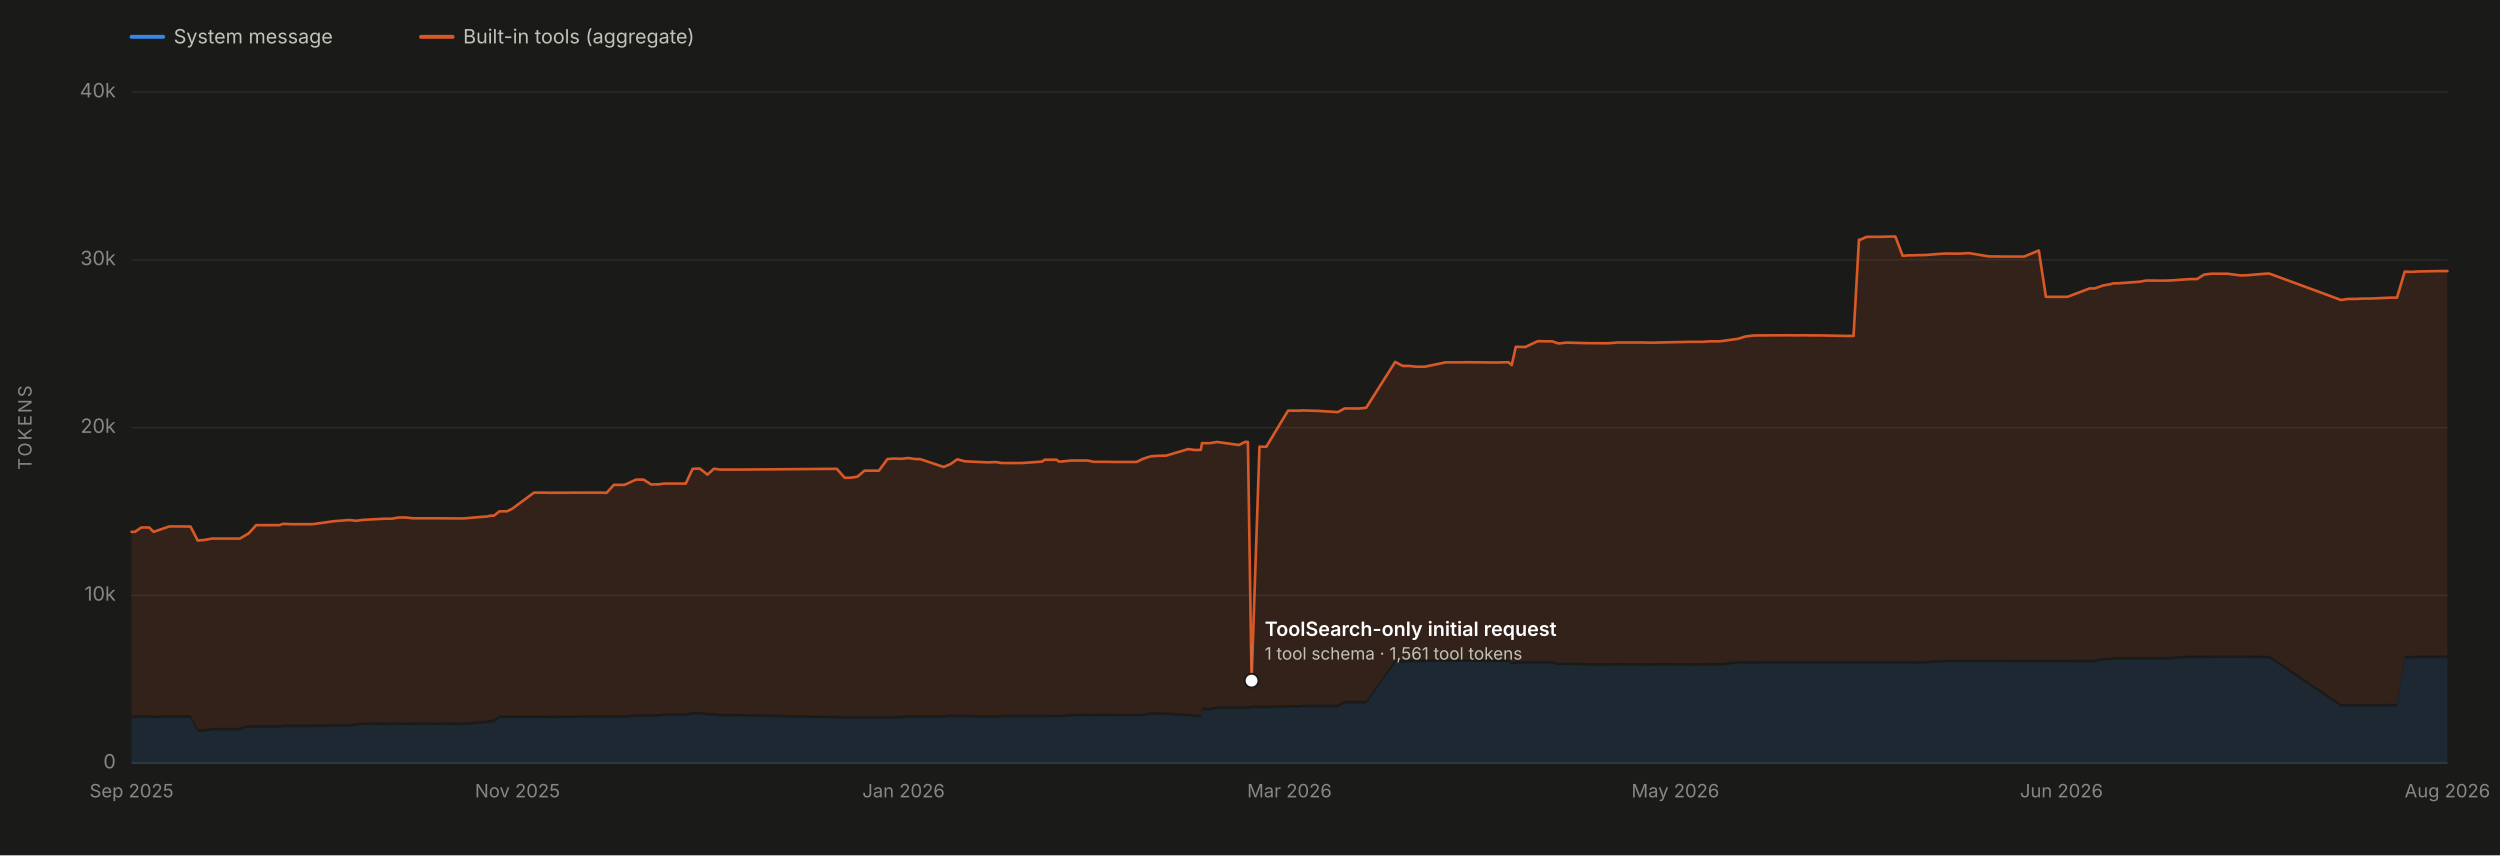
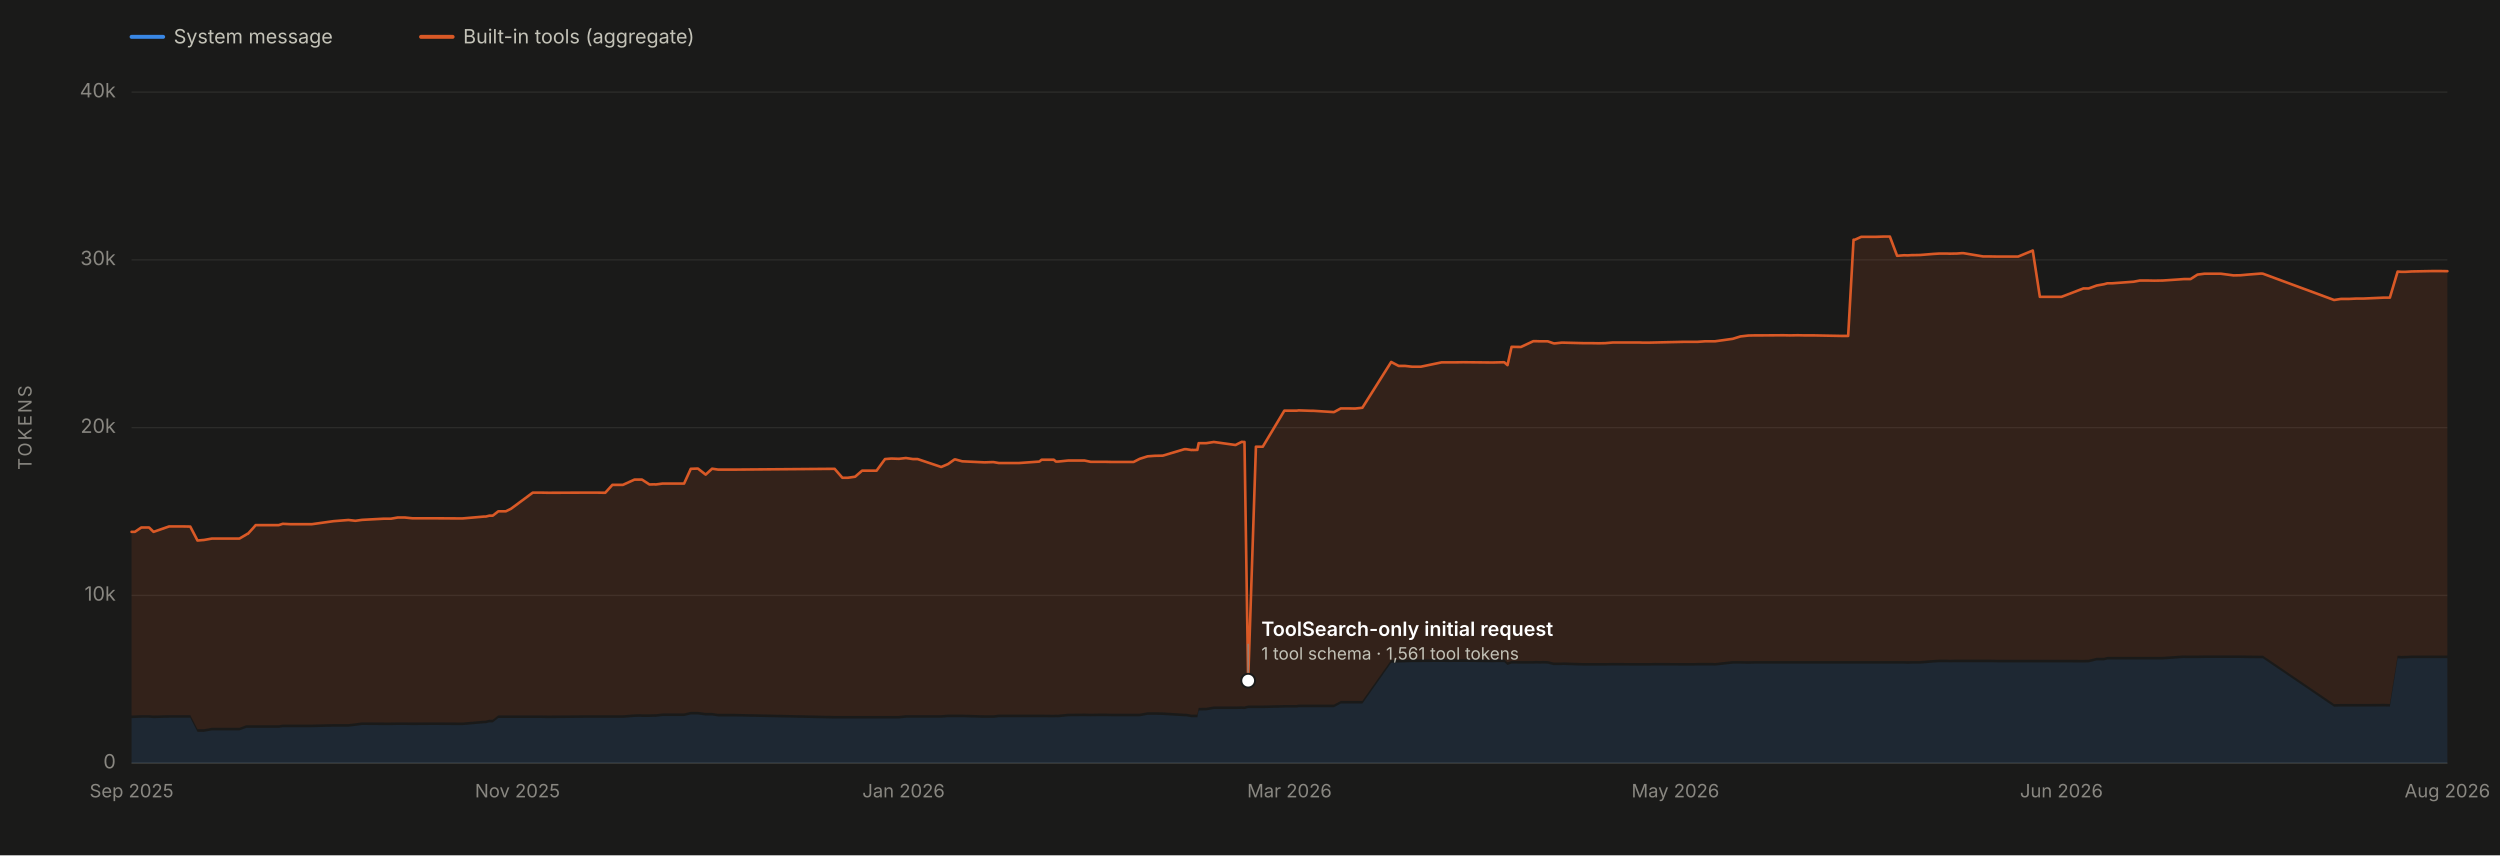
<svg xmlns="http://www.w3.org/2000/svg" viewBox="0 0 1900 650" width="1900" height="650" role="img" aria-labelledby="chartTitle chartDesc" font-family="system-ui, -apple-system, 'Segoe UI', sans-serif">
  <rect x="0" y="0" width="1900" height="650" fill="#1a1a19" />
  <line x1="100" y1="580.0" x2="1860" y2="580.0" stroke="#2c2c2a" stroke-width="1" />
  <text x="88" y="584.0" font-size="15" fill="#898781" text-anchor="end">0</text>
  <line x1="100" y1="452.5" x2="1860" y2="452.5" stroke="#2c2c2a" stroke-width="1" />
  <text x="88" y="456.5" font-size="15" fill="#898781" text-anchor="end">10k</text>
  <line x1="100" y1="325.0" x2="1860" y2="325.0" stroke="#2c2c2a" stroke-width="1" />
  <text x="88" y="329.0" font-size="15" fill="#898781" text-anchor="end">20k</text>
  <line x1="100" y1="197.5" x2="1860" y2="197.5" stroke="#2c2c2a" stroke-width="1" />
  <text x="88" y="201.5" font-size="15" fill="#898781" text-anchor="end">30k</text>
  <line x1="100" y1="70.0" x2="1860" y2="70.0" stroke="#2c2c2a" stroke-width="1" />
  <text x="88" y="74.0" font-size="15" fill="#898781" text-anchor="end">40k</text>
  <text x="24" y="325.0" font-size="14" fill="#898781" text-anchor="middle" letter-spacing="1.5" transform="rotate(-90 24 325.0)">TOKENS</text>
  <line x1="100" y1="580" x2="1860" y2="580" stroke="#383835" stroke-width="1" />
  <text x="100.0" y="606" font-size="14" fill="#898781" text-anchor="middle">Sep 2025</text>
  <text x="393.3" y="606" font-size="14" fill="#898781" text-anchor="middle">Nov 2025</text>
  <text x="686.7" y="606" font-size="14" fill="#898781" text-anchor="middle">Jan 2026</text>
  <text x="980.0" y="606" font-size="14" fill="#898781" text-anchor="middle">Mar 2026</text>
  <text x="1273.3" y="606" font-size="14" fill="#898781" text-anchor="middle">May 2026</text>
  <text x="1566.7" y="606" font-size="14" fill="#898781" text-anchor="middle">Jun 2026</text>
  <text x="1860.0" y="606" font-size="14" fill="#898781" text-anchor="middle">Aug 2026</text>
-   <path d="M 100.0 580.0 L 100.0 545.8 L 102.5 545.7 L 107.4 545.5 L 113.4 545.5 L 116.7 545.8 L 128.6 545.5 L 139.6 545.5 L 144.8 545.5 L 150.3 556.2 L 154.7 556.2 L 155.1 556.2 L 161.3 555.1 L 182.3 555.1 L 187.4 553.2 L 188.3 553.2 L 188.7 553.2 L 192.9 553.2 L 194.6 553.2 L 199.6 553.2 L 212.2 553.2 L 215.3 552.7 L 221.3 552.7 L 232.5 552.7 L 237.3 552.7 L 253.9 552.3 L 265.3 552.3 L 270.6 551.7 L 275.8 551.0 L 292.5 551.1 L 297.8 551.1 L 302.9 551.0 L 308.3 551.0 L 314.0 551.1 L 330.4 551.0 L 347.6 551.1 L 352.4 551.1 L 368.6 549.7 L 370.0 549.7 L 372.7 549.0 L 375.4 549.0 L 379.6 545.7 L 385.3 545.7 L 389.2 545.7 L 405.8 545.7 L 406.9 545.7 L 407.4 545.7 L 412.5 545.7 L 417.8 545.8 L 445.1 545.6 L 451.8 545.6 L 454.9 545.6 L 461.1 545.6 L 466.5 545.6 L 474.6 545.6 L 483.4 544.9 L 487.8 544.8 L 489.1 544.9 L 494.9 544.9 L 498.6 544.8 L 499.7 544.8 L 504.9 544.2 L 505.3 544.2 L 521.2 544.2 L 526.4 543.0 L 531.8 543.0 L 537.7 543.8 L 542.6 543.8 L 547.2 544.5 L 559.6 544.5 L 636.0 546.1 L 641.9 546.1 L 646.1 546.1 L 651.6 546.1 L 657.0 546.1 L 662.7 546.1 L 668.0 546.1 L 674.4 546.1 L 679.2 546.1 L 685.0 546.1 L 690.3 545.5 L 695.8 545.5 L 696.1 545.5 L 699.3 545.5 L 717.2 545.5 L 722.4 545.1 L 727.3 545.1 L 727.8 545.1 L 728.2 545.1 L 733.3 545.1 L 750.4 545.6 L 756.0 545.6 L 757.2 545.6 L 761.2 545.1 L 765.8 545.1 L 767.1 545.1 L 771.1 545.1 L 776.3 545.1 L 776.6 545.1 L 792.1 545.1 L 793.8 545.1 L 803.1 545.2 L 804.7 545.1 L 806.2 545.2 L 814.1 544.4 L 814.4 544.4 L 826.5 544.3 L 831.3 544.4 L 837.6 544.3 L 843.1 544.3 L 847.1 544.4 L 863.9 544.4 L 868.6 544.4 L 874.6 543.3 L 880.2 543.3 L 880.6 543.3 L 886.2 543.4 L 902.7 544.4 L 904.1 544.4 L 907.9 545.1 L 908.6 545.1 L 908.8 545.1 L 909.5 545.1 L 912.6 545.1 L 913.5 540.0 L 918.5 539.9 L 919.4 539.9 L 925.1 538.9 L 941.6 538.9 L 946.4 538.8 L 947.5 538.9 L 948.4 538.9 L 951.2 538.2 L 957.2 538.2 L 962.4 538.2 L 978.9 537.8 L 988.4 537.8 L 989.8 537.5 L 998.9 537.5 L 1000.8 537.5 L 1016.7 537.5 L 1021.9 534.7 L 1027.4 534.7 L 1032.8 534.7 L 1038.3 534.7 L 1060.3 503.7 L 1066.1 503.5 L 1070.9 503.4 L 1076.2 503.2 L 1082.8 503.2 L 1098.7 503.1 L 1104.1 503.2 L 1109.4 503.1 L 1115.1 503.1 L 1136.2 503.3 L 1137.9 503.3 L 1141.8 503.2 L 1146.5 503.2 L 1148.9 505.4 L 1152.0 504.3 L 1159.3 504.4 L 1168.6 504.4 L 1170.8 504.3 L 1173.8 504.4 L 1175.9 504.3 L 1179.7 504.4 L 1183.9 505.5 L 1184.9 505.5 L 1190.3 505.5 L 1191.2 505.4 L 1206.7 505.9 L 1212.7 505.9 L 1218.6 505.9 L 1223.5 505.9 L 1229.3 505.8 L 1244.9 505.9 L 1249.8 505.9 L 1251.7 505.9 L 1257.1 505.9 L 1261.4 505.8 L 1282.9 505.9 L 1288.1 505.9 L 1291.2 505.9 L 1293.8 505.8 L 1299.5 505.8 L 1304.0 505.8 L 1305.8 505.8 L 1307.1 505.9 L 1320.8 504.4 L 1326.6 504.4 L 1332.7 504.5 L 1337.6 504.4 L 1342.7 504.4 L 1359.3 504.4 L 1364.2 504.4 L 1370.2 504.4 L 1375.0 504.4 L 1376.6 504.4 L 1380.7 504.4 L 1382.6 504.4 L 1403.2 504.4 L 1408.7 504.4 L 1412.8 504.4 L 1413.8 504.4 L 1418.6 504.4 L 1420.4 504.4 L 1429.6 504.4 L 1435.6 504.4 L 1440.5 504.4 L 1446.0 504.4 L 1451.4 504.4 L 1454.0 504.5 L 1457.1 504.4 L 1458.5 504.4 L 1463.6 504.4 L 1473.3 503.6 L 1478.3 503.3 L 1484.1 503.3 L 1486.0 503.4 L 1490.6 503.3 L 1491.4 503.3 L 1495.4 503.3 L 1496.6 503.3 L 1511.6 503.3 L 1516.8 503.3 L 1522.3 503.4 L 1528.6 503.4 L 1529.1 503.4 L 1538.3 503.4 L 1549.5 503.4 L 1554.9 503.4 L 1559.6 503.4 L 1560.6 503.4 L 1566.1 503.4 L 1571.3 503.4 L 1588.1 503.5 L 1592.0 503.4 L 1598.2 501.9 L 1603.8 501.9 L 1606.3 501.2 L 1610.0 501.2 L 1626.3 501.2 L 1631.1 501.2 L 1632.5 501.2 L 1637.0 501.2 L 1642.0 501.2 L 1648.5 501.2 L 1664.6 500.1 L 1666.3 500.2 L 1669.7 500.2 L 1675.1 500.2 L 1680.5 500.1 L 1686.6 500.1 L 1687.0 500.1 L 1692.6 500.1 L 1702.5 500.1 L 1707.8 500.1 L 1713.3 500.2 L 1723.3 500.3 L 1724.9 500.3 L 1779.2 537.1 L 1784.3 537.0 L 1790.2 537.0 L 1796.3 537.0 L 1801.2 537.0 L 1801.8 537.0 L 1817.0 536.9 L 1821.7 537.0 L 1827.6 500.3 L 1830.5 500.5 L 1833.5 500.4 L 1838.3 500.2 L 1854.5 500.2 L 1860.0 500.2 L 1860.0 580.0 Z" fill="#3987e5" fill-opacity="0.13" stroke="none" />
-   <path d="M 100.0 543.8 L 100.0 404.2 L 102.5 404.2 L 107.4 400.9 L 113.4 400.9 L 116.7 404.2 L 128.6 400.1 L 139.6 400.1 L 144.8 400.2 L 150.3 410.8 L 154.7 410.4 L 155.1 410.4 L 161.3 409.3 L 182.3 409.3 L 187.4 406.3 L 188.3 405.7 L 188.7 405.7 L 192.9 401.1 L 194.6 399.1 L 199.6 399.1 L 212.2 399.1 L 215.3 398.1 L 221.3 398.4 L 232.5 398.4 L 237.3 398.4 L 253.9 396.1 L 265.3 395.2 L 270.6 395.8 L 275.8 395.1 L 292.5 394.2 L 297.8 394.2 L 302.9 393.3 L 308.3 393.3 L 314.0 393.9 L 330.4 393.9 L 347.6 394.0 L 352.4 394.0 L 368.6 392.6 L 370.0 392.6 L 372.7 391.9 L 375.4 391.9 L 379.6 388.6 L 385.3 388.6 L 389.2 386.7 L 405.8 374.4 L 406.9 374.4 L 407.4 374.4 L 412.5 374.4 L 417.8 374.5 L 445.1 374.4 L 451.8 374.4 L 454.9 374.4 L 461.1 374.5 L 466.5 368.5 L 474.6 368.5 L 483.4 364.5 L 487.8 364.5 L 489.1 364.5 L 494.9 368.2 L 498.6 368.1 L 499.7 368.2 L 504.9 367.5 L 505.3 367.5 L 521.2 367.5 L 526.4 356.3 L 531.8 356.1 L 537.7 360.7 L 542.6 356.2 L 547.2 356.9 L 559.6 356.9 L 636.0 356.3 L 641.9 363.1 L 646.1 363.1 L 651.6 362.3 L 657.0 357.7 L 662.7 357.7 L 668.0 357.7 L 674.4 348.9 L 679.2 348.5 L 685.0 348.7 L 690.3 348.1 L 695.8 348.9 L 696.1 348.9 L 699.3 348.9 L 717.2 354.9 L 722.4 352.7 L 727.3 349.2 L 727.8 349.2 L 728.2 349.2 L 733.3 350.6 L 750.4 351.4 L 756.0 351.2 L 757.2 351.2 L 761.2 351.9 L 765.8 351.9 L 767.1 351.9 L 771.1 351.9 L 776.3 351.9 L 776.6 351.9 L 792.1 350.8 L 793.8 349.4 L 803.1 349.4 L 804.7 350.8 L 806.2 350.8 L 814.1 350.0 L 814.4 350.0 L 826.5 350.0 L 831.3 351.0 L 837.6 351.0 L 843.1 351.0 L 847.1 351.1 L 863.9 351.1 L 868.6 348.7 L 874.6 346.8 L 880.2 346.4 L 880.6 346.4 L 886.2 346.3 L 902.7 341.4 L 904.1 341.4 L 907.9 342.0 L 908.6 342.0 L 908.8 341.9 L 909.5 342.0 L 912.6 341.9 L 913.5 336.8 L 918.5 336.8 L 919.4 336.8 L 925.1 335.9 L 941.6 338.2 L 946.4 335.8 L 947.5 335.9 L 948.4 335.9 L 951.2 517.3 L 957.2 339.5 L 962.4 339.5 L 978.9 312.1 L 988.4 312.1 L 989.8 311.9 L 998.9 312.2 L 1000.8 312.2 L 1016.7 313.2 L 1021.9 310.4 L 1027.4 310.4 L 1032.8 310.5 L 1038.3 309.9 L 1060.3 275.1 L 1066.1 278.1 L 1070.9 278.1 L 1076.2 278.7 L 1082.8 278.7 L 1098.7 275.4 L 1104.1 275.4 L 1109.4 275.4 L 1115.1 275.3 L 1136.2 275.5 L 1137.9 275.5 L 1141.8 275.4 L 1146.5 275.3 L 1148.9 277.5 L 1152.0 263.6 L 1159.3 263.7 L 1168.6 259.3 L 1170.8 259.3 L 1173.8 259.4 L 1175.9 259.4 L 1179.7 259.4 L 1183.9 260.9 L 1184.9 261.0 L 1190.3 260.4 L 1191.2 260.4 L 1206.7 260.8 L 1212.7 260.8 L 1218.6 260.9 L 1223.5 260.8 L 1229.3 260.3 L 1244.9 260.3 L 1249.8 260.3 L 1251.7 260.4 L 1257.1 260.4 L 1261.4 260.3 L 1282.9 259.8 L 1288.1 259.8 L 1291.2 259.8 L 1293.8 259.8 L 1299.5 259.4 L 1304.0 259.4 L 1305.8 259.4 L 1307.1 259.4 L 1320.8 257.5 L 1326.6 255.7 L 1332.7 255.0 L 1337.6 254.9 L 1342.7 254.9 L 1359.3 254.8 L 1364.2 254.9 L 1370.2 254.8 L 1375.0 254.9 L 1376.6 254.9 L 1380.7 254.9 L 1382.6 254.9 L 1403.2 255.3 L 1408.7 255.3 L 1412.8 182.2 L 1413.8 182.2 L 1418.6 180.0 L 1420.4 180.0 L 1429.6 180.0 L 1435.6 179.8 L 1440.5 179.8 L 1446.0 194.4 L 1451.4 194.0 L 1454.0 194.1 L 1457.1 193.9 L 1458.5 193.9 L 1463.6 193.8 L 1473.3 193.0 L 1478.3 192.7 L 1484.1 192.7 L 1486.0 192.8 L 1490.6 192.7 L 1491.4 192.7 L 1495.4 192.4 L 1496.6 192.4 L 1511.6 194.9 L 1516.8 194.9 L 1522.3 195.0 L 1528.6 195.0 L 1529.1 195.0 L 1538.3 195.0 L 1549.5 190.4 L 1554.9 225.6 L 1559.6 225.6 L 1560.6 225.6 L 1566.1 225.6 L 1571.3 225.6 L 1588.1 219.2 L 1592.0 219.2 L 1598.2 217.0 L 1603.8 216.0 L 1606.3 215.3 L 1610.0 215.3 L 1626.3 214.1 L 1631.1 213.2 L 1632.5 213.2 L 1637.0 213.2 L 1642.0 213.3 L 1648.5 213.2 L 1664.6 212.1 L 1666.3 212.1 L 1669.7 212.1 L 1675.1 208.7 L 1680.5 208.0 L 1686.6 208.0 L 1687.0 208.0 L 1692.6 208.0 L 1702.5 209.3 L 1707.8 209.2 L 1713.3 208.7 L 1723.3 207.9 L 1724.9 208.0 L 1779.2 228.0 L 1784.3 227.2 L 1790.2 227.2 L 1796.3 226.9 L 1801.2 226.9 L 1801.8 226.9 L 1817.0 226.2 L 1821.7 226.2 L 1827.6 206.4 L 1830.5 206.6 L 1833.5 206.6 L 1838.3 206.3 L 1854.5 206.0 L 1860.0 206.0 L 1860.0 498.2 L 1854.5 498.2 L 1838.3 498.2 L 1833.5 498.4 L 1830.5 498.5 L 1827.6 498.3 L 1821.7 535.0 L 1817.0 534.9 L 1801.8 535.0 L 1801.2 535.0 L 1796.3 535.0 L 1790.2 535.0 L 1784.3 535.0 L 1779.2 535.1 L 1724.9 498.3 L 1723.3 498.3 L 1713.3 498.2 L 1707.8 498.1 L 1702.5 498.1 L 1692.6 498.1 L 1687.0 498.1 L 1686.6 498.1 L 1680.5 498.1 L 1675.1 498.2 L 1669.7 498.2 L 1666.3 498.2 L 1664.6 498.1 L 1648.5 499.2 L 1642.0 499.2 L 1637.0 499.2 L 1632.5 499.2 L 1631.1 499.2 L 1626.3 499.2 L 1610.0 499.2 L 1606.3 499.2 L 1603.8 499.9 L 1598.2 499.9 L 1592.0 501.4 L 1588.1 501.5 L 1571.3 501.4 L 1566.1 501.4 L 1560.6 501.4 L 1559.6 501.4 L 1554.9 501.4 L 1549.5 501.4 L 1538.3 501.4 L 1529.1 501.4 L 1528.6 501.4 L 1522.3 501.4 L 1516.8 501.3 L 1511.6 501.3 L 1496.6 501.3 L 1495.4 501.3 L 1491.4 501.3 L 1490.6 501.3 L 1486.0 501.4 L 1484.1 501.3 L 1478.3 501.3 L 1473.3 501.6 L 1463.6 502.4 L 1458.5 502.4 L 1457.1 502.4 L 1454.0 502.5 L 1451.4 502.4 L 1446.0 502.4 L 1440.5 502.4 L 1435.6 502.4 L 1429.6 502.4 L 1420.4 502.4 L 1418.6 502.4 L 1413.8 502.4 L 1412.8 502.4 L 1408.7 502.4 L 1403.2 502.4 L 1382.6 502.4 L 1380.7 502.4 L 1376.6 502.4 L 1375.0 502.4 L 1370.2 502.4 L 1364.2 502.4 L 1359.3 502.4 L 1342.7 502.4 L 1337.6 502.4 L 1332.7 502.5 L 1326.6 502.4 L 1320.8 502.4 L 1307.1 503.9 L 1305.8 503.8 L 1304.0 503.8 L 1299.5 503.8 L 1293.8 503.8 L 1291.2 503.9 L 1288.1 503.9 L 1282.9 503.9 L 1261.4 503.8 L 1257.1 503.9 L 1251.7 503.9 L 1249.8 503.9 L 1244.9 503.9 L 1229.3 503.8 L 1223.5 503.9 L 1218.6 503.9 L 1212.7 503.9 L 1206.7 503.9 L 1191.2 503.4 L 1190.3 503.5 L 1184.9 503.5 L 1183.9 503.5 L 1179.7 502.4 L 1175.9 502.3 L 1173.8 502.4 L 1170.8 502.3 L 1168.6 502.4 L 1159.3 502.4 L 1152.0 502.3 L 1148.9 503.4 L 1146.5 501.2 L 1141.8 501.2 L 1137.9 501.3 L 1136.2 501.3 L 1115.1 501.1 L 1109.4 501.1 L 1104.1 501.2 L 1098.7 501.1 L 1082.8 501.2 L 1076.2 501.2 L 1070.9 501.4 L 1066.1 501.5 L 1060.3 501.7 L 1038.3 532.7 L 1032.8 532.7 L 1027.4 532.7 L 1021.9 532.7 L 1016.7 535.5 L 1000.8 535.5 L 998.9 535.5 L 989.8 535.5 L 988.4 535.8 L 978.9 535.8 L 962.4 536.2 L 957.2 536.2 L 951.2 536.2 L 948.4 536.9 L 947.5 536.9 L 946.4 536.8 L 941.6 536.9 L 925.1 536.9 L 919.4 537.9 L 918.5 537.9 L 913.5 538.0 L 912.6 543.1 L 909.5 543.1 L 908.8 543.1 L 908.6 543.1 L 907.9 543.1 L 904.1 542.4 L 902.7 542.4 L 886.2 541.4 L 880.6 541.3 L 880.2 541.3 L 874.6 541.3 L 868.6 542.4 L 863.9 542.4 L 847.1 542.4 L 843.1 542.3 L 837.6 542.3 L 831.3 542.4 L 826.5 542.3 L 814.4 542.4 L 814.1 542.4 L 806.2 543.2 L 804.7 543.1 L 803.1 543.2 L 793.8 543.1 L 792.1 543.1 L 776.6 543.1 L 776.3 543.1 L 771.1 543.1 L 767.1 543.1 L 765.8 543.1 L 761.2 543.1 L 757.2 543.6 L 756.0 543.6 L 750.4 543.6 L 733.3 543.1 L 728.2 543.1 L 727.8 543.1 L 727.3 543.1 L 722.4 543.1 L 717.2 543.5 L 699.3 543.5 L 696.1 543.5 L 695.8 543.5 L 690.3 543.5 L 685.0 544.1 L 679.2 544.1 L 674.4 544.1 L 668.0 544.1 L 662.7 544.1 L 657.0 544.1 L 651.6 544.1 L 646.1 544.1 L 641.9 544.1 L 636.0 544.1 L 559.6 542.5 L 547.2 542.5 L 542.6 541.8 L 537.7 541.8 L 531.8 541.0 L 526.4 541.0 L 521.2 542.2 L 505.3 542.2 L 504.9 542.2 L 499.7 542.8 L 498.6 542.8 L 494.9 542.9 L 489.1 542.9 L 487.8 542.8 L 483.4 542.9 L 474.6 543.6 L 466.5 543.6 L 461.1 543.6 L 454.9 543.6 L 451.8 543.6 L 445.1 543.6 L 417.8 543.8 L 412.5 543.7 L 407.4 543.7 L 406.9 543.7 L 405.8 543.7 L 389.2 543.7 L 385.3 543.7 L 379.6 543.7 L 375.4 547.0 L 372.7 547.0 L 370.0 547.7 L 368.6 547.7 L 352.4 549.1 L 347.6 549.1 L 330.4 549.0 L 314.0 549.1 L 308.3 549.0 L 302.9 549.0 L 297.8 549.1 L 292.5 549.1 L 275.8 549.0 L 270.6 549.7 L 265.3 550.3 L 253.9 550.3 L 237.3 550.7 L 232.5 550.7 L 221.3 550.7 L 215.3 550.7 L 212.2 551.2 L 199.6 551.2 L 194.6 551.2 L 192.9 551.2 L 188.7 551.2 L 188.3 551.2 L 187.4 551.2 L 182.3 553.1 L 161.3 553.1 L 155.1 554.2 L 154.7 554.2 L 150.3 554.2 L 144.8 543.5 L 139.6 543.5 L 128.6 543.5 L 116.7 543.8 L 113.4 543.5 L 107.4 543.5 L 102.5 543.7 L 100.0 543.8 Z" fill="#d95926" fill-opacity="0.13" stroke="none" />
-   <path d="M 100.0 404.2 L 102.5 404.2 L 107.4 400.9 L 113.4 400.9 L 116.7 404.2 L 128.6 400.1 L 139.6 400.1 L 144.8 400.2 L 150.3 410.8 L 154.7 410.4 L 155.1 410.4 L 161.3 409.3 L 182.3 409.3 L 187.4 406.3 L 188.3 405.7 L 188.7 405.7 L 192.9 401.1 L 194.6 399.1 L 199.6 399.1 L 212.2 399.1 L 215.3 398.1 L 221.3 398.4 L 232.5 398.4 L 237.3 398.4 L 253.9 396.1 L 265.3 395.2 L 270.6 395.8 L 275.8 395.1 L 292.5 394.2 L 297.8 394.2 L 302.9 393.3 L 308.3 393.3 L 314.0 393.9 L 330.4 393.9 L 347.6 394.0 L 352.4 394.0 L 368.6 392.6 L 370.0 392.6 L 372.7 391.9 L 375.4 391.9 L 379.6 388.6 L 385.3 388.6 L 389.2 386.7 L 405.8 374.4 L 406.9 374.4 L 407.4 374.4 L 412.5 374.4 L 417.8 374.5 L 445.1 374.4 L 451.8 374.4 L 454.9 374.4 L 461.1 374.5 L 466.5 368.5 L 474.6 368.5 L 483.4 364.5 L 487.8 364.5 L 489.1 364.5 L 494.9 368.2 L 498.6 368.1 L 499.7 368.2 L 504.9 367.5 L 505.3 367.5 L 521.2 367.5 L 526.4 356.3 L 531.8 356.1 L 537.7 360.7 L 542.6 356.2 L 547.2 356.9 L 559.6 356.9 L 636.0 356.3 L 641.9 363.1 L 646.1 363.1 L 651.6 362.3 L 657.0 357.7 L 662.7 357.7 L 668.0 357.7 L 674.4 348.9 L 679.2 348.5 L 685.0 348.7 L 690.3 348.1 L 695.8 348.9 L 696.1 348.9 L 699.3 348.9 L 717.2 354.9 L 722.4 352.7 L 727.3 349.2 L 727.8 349.2 L 728.2 349.2 L 733.3 350.6 L 750.4 351.4 L 756.0 351.2 L 757.2 351.2 L 761.2 351.9 L 765.8 351.9 L 767.1 351.9 L 771.1 351.9 L 776.3 351.9 L 776.6 351.9 L 792.1 350.8 L 793.8 349.4 L 803.1 349.4 L 804.7 350.8 L 806.2 350.8 L 814.1 350.0 L 814.4 350.0 L 826.5 350.0 L 831.3 351.0 L 837.6 351.0 L 843.1 351.0 L 847.1 351.1 L 863.9 351.1 L 868.6 348.7 L 874.6 346.8 L 880.2 346.4 L 880.6 346.4 L 886.2 346.3 L 902.7 341.4 L 904.1 341.4 L 907.9 342.0 L 908.6 342.0 L 908.8 341.9 L 909.5 342.0 L 912.6 341.9 L 913.5 336.8 L 918.5 336.8 L 919.4 336.8 L 925.1 335.9 L 941.6 338.2 L 946.4 335.8 L 947.5 335.9 L 948.4 335.9 L 951.2 517.3 L 957.2 339.5 L 962.4 339.5 L 978.9 312.1 L 988.4 312.1 L 989.8 311.9 L 998.9 312.2 L 1000.8 312.2 L 1016.7 313.2 L 1021.9 310.4 L 1027.4 310.4 L 1032.8 310.5 L 1038.3 309.9 L 1060.3 275.1 L 1066.1 278.1 L 1070.9 278.1 L 1076.2 278.7 L 1082.8 278.7 L 1098.7 275.4 L 1104.1 275.4 L 1109.4 275.4 L 1115.1 275.3 L 1136.2 275.5 L 1137.9 275.5 L 1141.8 275.4 L 1146.5 275.3 L 1148.9 277.5 L 1152.0 263.6 L 1159.3 263.7 L 1168.6 259.3 L 1170.8 259.3 L 1173.8 259.4 L 1175.9 259.4 L 1179.7 259.4 L 1183.9 260.9 L 1184.9 261.0 L 1190.3 260.4 L 1191.2 260.4 L 1206.7 260.8 L 1212.7 260.8 L 1218.6 260.9 L 1223.5 260.8 L 1229.3 260.3 L 1244.9 260.3 L 1249.8 260.3 L 1251.7 260.4 L 1257.1 260.4 L 1261.4 260.3 L 1282.9 259.8 L 1288.1 259.8 L 1291.2 259.8 L 1293.8 259.8 L 1299.5 259.4 L 1304.0 259.4 L 1305.8 259.4 L 1307.1 259.4 L 1320.8 257.5 L 1326.6 255.7 L 1332.7 255.0 L 1337.6 254.9 L 1342.7 254.9 L 1359.3 254.8 L 1364.2 254.9 L 1370.2 254.8 L 1375.0 254.9 L 1376.6 254.9 L 1380.7 254.9 L 1382.6 254.9 L 1403.2 255.3 L 1408.7 255.3 L 1412.8 182.2 L 1413.8 182.2 L 1418.6 180.0 L 1420.4 180.0 L 1429.6 180.0 L 1435.6 179.8 L 1440.5 179.8 L 1446.0 194.4 L 1451.4 194.0 L 1454.0 194.1 L 1457.1 193.9 L 1458.5 193.9 L 1463.6 193.8 L 1473.3 193.0 L 1478.3 192.7 L 1484.1 192.7 L 1486.0 192.8 L 1490.6 192.7 L 1491.4 192.7 L 1495.4 192.4 L 1496.6 192.4 L 1511.6 194.9 L 1516.8 194.9 L 1522.3 195.0 L 1528.6 195.0 L 1529.1 195.0 L 1538.3 195.0 L 1549.5 190.4 L 1554.9 225.6 L 1559.6 225.6 L 1560.6 225.6 L 1566.1 225.6 L 1571.3 225.6 L 1588.1 219.2 L 1592.0 219.2 L 1598.2 217.0 L 1603.8 216.0 L 1606.3 215.3 L 1610.0 215.3 L 1626.3 214.1 L 1631.1 213.2 L 1632.5 213.2 L 1637.0 213.2 L 1642.0 213.3 L 1648.5 213.2 L 1664.6 212.1 L 1666.3 212.1 L 1669.7 212.1 L 1675.1 208.7 L 1680.5 208.0 L 1686.6 208.0 L 1687.0 208.0 L 1692.6 208.0 L 1702.5 209.3 L 1707.8 209.2 L 1713.3 208.7 L 1723.3 207.9 L 1724.9 208.0 L 1779.2 228.0 L 1784.3 227.2 L 1790.2 227.2 L 1796.3 226.9 L 1801.2 226.9 L 1801.8 226.9 L 1817.0 226.2 L 1821.7 226.2 L 1827.6 206.4 L 1830.5 206.6 L 1833.5 206.6 L 1838.3 206.3 L 1854.5 206.0 L 1860.0 206.0" fill="none" stroke="#d95926" stroke-width="2" stroke-linejoin="round" stroke-linecap="round" />
-   <circle cx="951.2" cy="517.3" r="6" fill="#1a1a19" />
-   <circle cx="951.2" cy="517.3" r="4.5" fill="#ffffff" />
-   <line x1="951.2" y1="511.3" x2="951.2" y2="489.3" stroke="#898781" stroke-width="1" />
-   <text x="961.2" y="483.3" font-size="15" font-weight="600" fill="#ffffff" text-anchor="start">ToolSearch-only initial request</text>
-   <text x="961.2" y="501.3" font-size="13" fill="#c3c2b7" text-anchor="start">1 tool schema · 1,561 tool tokens</text>
+   <path d="M 100.0 580.0 L 100.0 545.8 L 102.5 545.7 L 107.4 545.5 L 113.3 545.5 L 116.7 545.8 L 128.5 545.5 L 139.5 545.5 L 144.6 545.5 L 150.1 556.2 L 154.5 556.2 L 154.9 556.2 L 161.1 555.1 L 182.0 555.1 L 187.1 553.2 L 188.0 553.2 L 188.4 553.2 L 192.6 553.2 L 194.3 553.2 L 199.3 553.2 L 211.8 553.2 L 214.9 552.7 L 220.9 552.7 L 232.1 552.7 L 236.9 552.7 L 253.4 552.3 L 264.8 552.3 L 270.1 551.7 L 275.2 551.0 L 291.9 551.1 L 297.2 551.1 L 302.3 551.0 L 307.6 551.0 L 313.4 551.1 L 329.7 551.0 L 346.9 551.1 L 351.6 551.1 L 367.8 549.7 L 369.2 549.7 L 371.9 549.0 L 374.5 549.0 L 378.7 545.7 L 384.4 545.7 L 388.3 545.7 L 404.9 545.7 L 405.9 545.7 L 406.4 545.7 L 411.5 545.7 L 416.8 545.8 L 444.1 545.6 L 450.7 545.6 L 453.8 545.6 L 460.0 545.6 L 465.4 545.6 L 473.4 545.6 L 482.2 544.9 L 486.6 544.8 L 487.9 544.9 L 493.6 544.9 L 497.3 544.8 L 498.4 544.8 L 503.6 544.2 L 504.0 544.2 L 519.9 544.2 L 525.0 543.0 L 530.4 543.0 L 536.3 543.8 L 541.2 543.8 L 545.8 544.5 L 558.2 544.5 L 634.3 546.1 L 640.2 546.1 L 644.4 546.1 L 649.9 546.1 L 655.2 546.1 L 661.0 546.1 L 666.2 546.1 L 672.6 546.1 L 677.4 546.1 L 683.2 546.1 L 688.5 545.5 L 693.9 545.5 L 694.2 545.5 L 697.4 545.5 L 715.3 545.5 L 720.5 545.1 L 725.4 545.1 L 725.8 545.1 L 726.2 545.1 L 731.3 545.1 L 748.3 545.6 L 754.0 545.6 L 755.1 545.6 L 759.1 545.1 L 763.7 545.1 L 765.0 545.1 L 769.0 545.1 L 774.1 545.1 L 774.5 545.1 L 789.9 545.1 L 791.6 545.1 L 800.9 545.2 L 802.5 545.1 L 804.0 545.2 L 811.9 544.4 L 812.1 544.4 L 824.2 544.3 L 829.0 544.4 L 835.3 544.3 L 840.8 544.3 L 844.8 544.4 L 861.5 544.4 L 866.2 544.4 L 872.2 543.3 L 877.8 543.3 L 878.2 543.3 L 883.7 543.4 L 900.1 544.4 L 901.6 544.4 L 905.4 545.1 L 906.1 545.1 L 906.2 545.1 L 907.0 545.1 L 910.0 545.1 L 911.0 540.0 L 916.0 539.9 L 916.8 539.9 L 922.5 538.9 L 939.0 538.9 L 943.7 538.8 L 944.9 538.9 L 945.8 538.9 L 948.6 538.2 L 954.5 538.2 L 959.7 538.2 L 976.1 537.8 L 985.6 537.8 L 987.0 537.5 L 996.1 537.5 L 998.0 537.5 L 1013.8 537.5 L 1019.0 534.7 L 1024.5 534.7 L 1029.8 534.7 L 1035.4 534.7 L 1057.3 503.7 L 1063.0 503.5 L 1067.8 503.4 L 1073.2 503.2 L 1079.8 503.2 L 1095.6 503.1 L 1101.0 503.2 L 1106.2 503.1 L 1112.0 503.1 L 1133.0 503.3 L 1134.7 503.3 L 1138.5 503.2 L 1143.2 503.2 L 1145.7 505.4 L 1148.8 504.3 L 1155.9 504.4 L 1165.3 504.4 L 1167.4 504.3 L 1170.4 504.4 L 1172.5 504.3 L 1176.3 504.4 L 1180.6 505.5 L 1181.5 505.5 L 1186.9 505.5 L 1187.8 505.4 L 1203.2 505.9 L 1209.2 505.9 L 1215.1 505.9 L 1220.0 505.9 L 1225.7 505.8 L 1241.3 505.9 L 1246.2 505.9 L 1248.1 505.9 L 1253.5 505.9 L 1257.7 505.8 L 1279.2 505.9 L 1284.4 505.9 L 1287.4 505.9 L 1290.0 505.8 L 1295.7 505.8 L 1300.3 505.8 L 1302.0 505.8 L 1303.3 505.9 L 1316.9 504.4 L 1322.7 504.4 L 1328.8 504.5 L 1333.7 504.4 L 1338.8 504.4 L 1355.4 504.4 L 1360.3 504.4 L 1366.3 504.4 L 1371.0 504.4 L 1372.6 504.4 L 1376.7 504.4 L 1378.5 504.4 L 1399.2 504.4 L 1404.6 504.4 L 1408.7 504.4 L 1409.7 504.4 L 1414.5 504.4 L 1416.3 504.4 L 1425.5 504.4 L 1431.4 504.4 L 1436.3 504.4 L 1441.8 504.4 L 1447.2 504.4 L 1449.8 504.5 L 1452.9 504.4 L 1454.3 504.4 L 1459.3 504.4 L 1469.0 503.6 L 1474.0 503.3 L 1479.8 503.3 L 1481.6 503.4 L 1486.2 503.3 L 1487.1 503.3 L 1491.0 503.3 L 1492.2 503.3 L 1507.2 503.3 L 1512.3 503.3 L 1517.9 503.4 L 1524.1 503.4 L 1524.6 503.4 L 1533.8 503.4 L 1544.9 503.4 L 1550.3 503.4 L 1555.0 503.4 L 1556.0 503.4 L 1561.5 503.4 L 1566.7 503.4 L 1583.4 503.5 L 1587.4 503.4 L 1593.5 501.9 L 1599.1 501.9 L 1601.6 501.2 L 1605.3 501.2 L 1621.6 501.2 L 1626.3 501.2 L 1627.7 501.2 L 1632.2 501.2 L 1637.2 501.2 L 1643.7 501.2 L 1659.7 500.1 L 1661.4 500.2 L 1664.8 500.2 L 1670.1 500.2 L 1675.5 500.1 L 1681.7 500.1 L 1682.1 500.1 L 1687.7 500.1 L 1697.5 500.1 L 1702.8 500.1 L 1708.2 500.2 L 1718.3 500.3 L 1719.8 500.3 L 1773.9 537.1 L 1779.0 537.0 L 1784.9 537.0 L 1791.0 537.0 L 1795.8 537.0 L 1796.5 537.0 L 1811.6 536.9 L 1816.3 537.0 L 1822.2 500.3 L 1825.1 500.5 L 1828.0 500.4 L 1832.9 500.2 L 1849.0 500.2 L 1854.5 500.2 L 1860.0 500.2 L 1860.0 580.0 Z" fill="#3987e5" fill-opacity="0.13" stroke="none" />
+   <path d="M 100.0 543.8 L 100.0 404.2 L 102.5 404.2 L 107.4 400.9 L 113.3 400.9 L 116.7 404.2 L 128.5 400.1 L 139.5 400.1 L 144.6 400.2 L 150.1 410.8 L 154.5 410.4 L 154.9 410.4 L 161.1 409.3 L 182.0 409.3 L 187.1 406.3 L 188.0 405.7 L 188.4 405.7 L 192.6 401.1 L 194.3 399.1 L 199.3 399.1 L 211.8 399.1 L 214.9 398.1 L 220.9 398.4 L 232.1 398.4 L 236.9 398.4 L 253.4 396.1 L 264.8 395.2 L 270.1 395.8 L 275.2 395.1 L 291.9 394.2 L 297.2 394.2 L 302.3 393.3 L 307.6 393.3 L 313.4 393.9 L 329.7 393.9 L 346.9 394.0 L 351.6 394.0 L 367.8 392.6 L 369.2 392.6 L 371.9 391.9 L 374.5 391.9 L 378.7 388.6 L 384.4 388.6 L 388.3 386.7 L 404.9 374.4 L 405.9 374.4 L 406.4 374.4 L 411.5 374.4 L 416.8 374.5 L 444.1 374.4 L 450.7 374.4 L 453.8 374.4 L 460.0 374.5 L 465.4 368.5 L 473.4 368.5 L 482.2 364.5 L 486.6 364.5 L 487.9 364.5 L 493.6 368.2 L 497.3 368.1 L 498.4 368.2 L 503.6 367.5 L 504.0 367.5 L 519.9 367.5 L 525.0 356.3 L 530.4 356.1 L 536.3 360.7 L 541.2 356.2 L 545.8 356.9 L 558.2 356.9 L 634.3 356.3 L 640.2 363.1 L 644.4 363.1 L 649.9 362.3 L 655.2 357.7 L 661.0 357.7 L 666.2 357.7 L 672.6 348.9 L 677.4 348.5 L 683.2 348.7 L 688.5 348.1 L 693.9 348.9 L 694.2 348.9 L 697.4 348.9 L 715.3 354.9 L 720.5 352.7 L 725.4 349.2 L 725.8 349.2 L 726.2 349.2 L 731.3 350.6 L 748.3 351.4 L 754.0 351.2 L 755.1 351.2 L 759.1 351.9 L 763.7 351.9 L 765.0 351.9 L 769.0 351.9 L 774.1 351.9 L 774.5 351.9 L 789.9 350.8 L 791.6 349.4 L 800.9 349.4 L 802.5 350.8 L 804.0 350.8 L 811.9 350.0 L 812.1 350.0 L 824.2 350.0 L 829.0 351.0 L 835.3 351.0 L 840.8 351.0 L 844.8 351.1 L 861.5 351.1 L 866.2 348.7 L 872.2 346.8 L 877.8 346.4 L 878.2 346.4 L 883.7 346.3 L 900.1 341.4 L 901.6 341.4 L 905.4 342.0 L 906.1 342.0 L 906.2 341.9 L 907.0 342.0 L 910.0 341.9 L 911.0 336.8 L 916.0 336.8 L 916.8 336.8 L 922.5 335.9 L 939.0 338.2 L 943.7 335.8 L 944.9 335.9 L 945.8 335.9 L 948.6 517.3 L 954.5 339.5 L 959.7 339.5 L 976.1 312.1 L 985.6 312.1 L 987.0 311.9 L 996.1 312.2 L 998.0 312.2 L 1013.8 313.2 L 1019.0 310.4 L 1024.5 310.4 L 1029.8 310.5 L 1035.4 309.9 L 1057.3 275.1 L 1063.0 278.1 L 1067.8 278.1 L 1073.2 278.7 L 1079.8 278.7 L 1095.6 275.4 L 1101.0 275.4 L 1106.2 275.4 L 1112.0 275.3 L 1133.0 275.5 L 1134.7 275.5 L 1138.5 275.4 L 1143.2 275.3 L 1145.7 277.5 L 1148.8 263.6 L 1155.9 263.7 L 1165.3 259.3 L 1167.4 259.3 L 1170.4 259.4 L 1172.5 259.4 L 1176.3 259.4 L 1180.6 260.9 L 1181.5 261.0 L 1186.9 260.4 L 1187.8 260.4 L 1203.2 260.8 L 1209.2 260.8 L 1215.1 260.9 L 1220.0 260.8 L 1225.7 260.3 L 1241.3 260.3 L 1246.2 260.3 L 1248.1 260.4 L 1253.5 260.4 L 1257.7 260.3 L 1279.2 259.8 L 1284.4 259.8 L 1287.4 259.8 L 1290.0 259.8 L 1295.7 259.4 L 1300.3 259.4 L 1302.0 259.4 L 1303.3 259.4 L 1316.9 257.5 L 1322.7 255.7 L 1328.8 255.0 L 1333.7 254.9 L 1338.8 254.9 L 1355.4 254.8 L 1360.3 254.9 L 1366.3 254.8 L 1371.0 254.9 L 1372.6 254.9 L 1376.7 254.9 L 1378.5 254.9 L 1399.2 255.3 L 1404.6 255.3 L 1408.7 182.2 L 1409.7 182.2 L 1414.5 180.0 L 1416.3 180.0 L 1425.5 180.0 L 1431.4 179.8 L 1436.3 179.8 L 1441.8 194.4 L 1447.2 194.0 L 1449.8 194.1 L 1452.9 193.9 L 1454.3 193.9 L 1459.3 193.8 L 1469.0 193.0 L 1474.0 192.7 L 1479.8 192.7 L 1481.6 192.8 L 1486.2 192.7 L 1487.1 192.7 L 1491.0 192.4 L 1492.2 192.4 L 1507.2 194.9 L 1512.3 194.9 L 1517.9 195.0 L 1524.1 195.0 L 1524.6 195.0 L 1533.8 195.0 L 1544.9 190.4 L 1550.3 225.6 L 1555.0 225.6 L 1556.0 225.6 L 1561.5 225.6 L 1566.7 225.6 L 1583.4 219.2 L 1587.4 219.2 L 1593.5 217.0 L 1599.1 216.0 L 1601.6 215.3 L 1605.3 215.3 L 1621.6 214.1 L 1626.3 213.2 L 1627.7 213.2 L 1632.2 213.2 L 1637.2 213.3 L 1643.7 213.2 L 1659.7 212.1 L 1661.4 212.1 L 1664.8 212.1 L 1670.1 208.7 L 1675.5 208.0 L 1681.7 208.0 L 1682.1 208.0 L 1687.7 208.0 L 1697.5 209.3 L 1702.8 209.2 L 1708.2 208.7 L 1718.3 207.9 L 1719.8 208.0 L 1773.9 228.0 L 1779.0 227.2 L 1784.9 227.2 L 1791.0 226.9 L 1795.8 226.9 L 1796.5 226.9 L 1811.6 226.2 L 1816.3 226.2 L 1822.2 206.4 L 1825.1 206.6 L 1828.0 206.6 L 1832.9 206.3 L 1849.0 206.0 L 1854.5 206.0 L 1860.0 206.1 L 1860.0 498.2 L 1854.5 498.2 L 1849.0 498.2 L 1832.9 498.2 L 1828.0 498.4 L 1825.1 498.5 L 1822.2 498.3 L 1816.3 535.0 L 1811.6 534.9 L 1796.5 535.0 L 1795.8 535.0 L 1791.0 535.0 L 1784.9 535.0 L 1779.0 535.0 L 1773.9 535.1 L 1719.8 498.3 L 1718.3 498.3 L 1708.2 498.2 L 1702.8 498.1 L 1697.5 498.1 L 1687.7 498.1 L 1682.1 498.1 L 1681.7 498.1 L 1675.5 498.1 L 1670.1 498.2 L 1664.8 498.2 L 1661.4 498.2 L 1659.7 498.1 L 1643.7 499.2 L 1637.2 499.2 L 1632.2 499.2 L 1627.7 499.2 L 1626.3 499.2 L 1621.6 499.2 L 1605.3 499.2 L 1601.6 499.2 L 1599.1 499.9 L 1593.5 499.9 L 1587.4 501.4 L 1583.4 501.5 L 1566.7 501.4 L 1561.5 501.4 L 1556.0 501.4 L 1555.0 501.4 L 1550.3 501.4 L 1544.9 501.4 L 1533.8 501.4 L 1524.6 501.4 L 1524.1 501.4 L 1517.9 501.4 L 1512.3 501.3 L 1507.2 501.3 L 1492.2 501.3 L 1491.0 501.3 L 1487.1 501.3 L 1486.2 501.3 L 1481.6 501.4 L 1479.8 501.3 L 1474.0 501.3 L 1469.0 501.6 L 1459.3 502.4 L 1454.3 502.4 L 1452.9 502.4 L 1449.8 502.5 L 1447.2 502.4 L 1441.8 502.4 L 1436.3 502.4 L 1431.4 502.4 L 1425.5 502.4 L 1416.3 502.4 L 1414.5 502.4 L 1409.7 502.4 L 1408.7 502.4 L 1404.6 502.4 L 1399.2 502.4 L 1378.5 502.4 L 1376.7 502.4 L 1372.6 502.4 L 1371.0 502.4 L 1366.3 502.4 L 1360.3 502.4 L 1355.4 502.4 L 1338.8 502.4 L 1333.7 502.4 L 1328.8 502.5 L 1322.7 502.4 L 1316.9 502.4 L 1303.3 503.9 L 1302.0 503.8 L 1300.3 503.8 L 1295.7 503.8 L 1290.0 503.8 L 1287.4 503.9 L 1284.4 503.9 L 1279.2 503.9 L 1257.7 503.8 L 1253.5 503.9 L 1248.1 503.9 L 1246.2 503.9 L 1241.3 503.9 L 1225.7 503.8 L 1220.0 503.9 L 1215.1 503.9 L 1209.2 503.9 L 1203.2 503.9 L 1187.8 503.4 L 1186.9 503.5 L 1181.5 503.5 L 1180.6 503.5 L 1176.3 502.4 L 1172.5 502.3 L 1170.4 502.4 L 1167.4 502.3 L 1165.3 502.4 L 1155.9 502.4 L 1148.8 502.3 L 1145.7 503.4 L 1143.2 501.2 L 1138.5 501.2 L 1134.7 501.3 L 1133.0 501.3 L 1112.0 501.1 L 1106.2 501.1 L 1101.0 501.2 L 1095.6 501.1 L 1079.8 501.2 L 1073.2 501.2 L 1067.8 501.4 L 1063.0 501.5 L 1057.3 501.7 L 1035.4 532.7 L 1029.8 532.7 L 1024.5 532.7 L 1019.0 532.7 L 1013.8 535.5 L 998.0 535.5 L 996.1 535.5 L 987.0 535.5 L 985.6 535.8 L 976.1 535.8 L 959.7 536.2 L 954.5 536.2 L 948.6 536.2 L 945.8 536.9 L 944.9 536.9 L 943.7 536.8 L 939.0 536.9 L 922.5 536.9 L 916.8 537.9 L 916.0 537.9 L 911.0 538.0 L 910.0 543.1 L 907.0 543.1 L 906.2 543.1 L 906.1 543.1 L 905.4 543.1 L 901.6 542.4 L 900.1 542.4 L 883.7 541.4 L 878.2 541.3 L 877.8 541.3 L 872.2 541.3 L 866.2 542.4 L 861.5 542.4 L 844.8 542.4 L 840.8 542.3 L 835.3 542.3 L 829.0 542.4 L 824.2 542.3 L 812.1 542.4 L 811.9 542.4 L 804.0 543.2 L 802.5 543.1 L 800.9 543.2 L 791.6 543.1 L 789.9 543.1 L 774.5 543.1 L 774.1 543.1 L 769.0 543.1 L 765.0 543.1 L 763.7 543.1 L 759.1 543.1 L 755.1 543.6 L 754.0 543.6 L 748.3 543.6 L 731.3 543.1 L 726.2 543.1 L 725.8 543.1 L 725.4 543.1 L 720.5 543.1 L 715.3 543.5 L 697.4 543.5 L 694.2 543.5 L 693.9 543.5 L 688.5 543.5 L 683.2 544.1 L 677.4 544.1 L 672.6 544.1 L 666.2 544.1 L 661.0 544.1 L 655.2 544.1 L 649.9 544.1 L 644.4 544.1 L 640.2 544.1 L 634.3 544.1 L 558.2 542.5 L 545.8 542.5 L 541.2 541.8 L 536.3 541.8 L 530.4 541.0 L 525.0 541.0 L 519.9 542.2 L 504.0 542.2 L 503.6 542.2 L 498.4 542.8 L 497.3 542.8 L 493.6 542.9 L 487.9 542.9 L 486.6 542.8 L 482.2 542.9 L 473.4 543.6 L 465.4 543.6 L 460.0 543.6 L 453.8 543.6 L 450.7 543.6 L 444.1 543.6 L 416.8 543.8 L 411.5 543.7 L 406.4 543.7 L 405.9 543.7 L 404.9 543.7 L 388.3 543.7 L 384.4 543.7 L 378.7 543.7 L 374.5 547.0 L 371.9 547.0 L 369.2 547.7 L 367.8 547.7 L 351.6 549.1 L 346.9 549.1 L 329.7 549.0 L 313.4 549.1 L 307.6 549.0 L 302.3 549.0 L 297.2 549.1 L 291.9 549.1 L 275.2 549.0 L 270.1 549.7 L 264.8 550.3 L 253.4 550.3 L 236.9 550.7 L 232.1 550.7 L 220.9 550.7 L 214.9 550.7 L 211.8 551.2 L 199.3 551.2 L 194.3 551.2 L 192.6 551.2 L 188.4 551.2 L 188.0 551.2 L 187.1 551.2 L 182.0 553.1 L 161.1 553.1 L 154.9 554.2 L 154.5 554.2 L 150.1 554.2 L 144.6 543.5 L 139.5 543.5 L 128.5 543.5 L 116.7 543.8 L 113.3 543.5 L 107.4 543.5 L 102.5 543.7 L 100.0 543.8 Z" fill="#d95926" fill-opacity="0.13" stroke="none" />
+   <path d="M 100.0 404.2 L 102.5 404.2 L 107.4 400.9 L 113.3 400.9 L 116.7 404.2 L 128.5 400.1 L 139.5 400.1 L 144.6 400.2 L 150.1 410.8 L 154.5 410.4 L 154.9 410.4 L 161.1 409.3 L 182.0 409.3 L 187.1 406.3 L 188.0 405.7 L 188.4 405.7 L 192.6 401.1 L 194.3 399.1 L 199.3 399.1 L 211.8 399.1 L 214.9 398.1 L 220.9 398.4 L 232.1 398.4 L 236.9 398.4 L 253.4 396.1 L 264.8 395.2 L 270.1 395.8 L 275.2 395.1 L 291.9 394.2 L 297.2 394.2 L 302.3 393.3 L 307.6 393.3 L 313.4 393.9 L 329.7 393.9 L 346.9 394.0 L 351.6 394.0 L 367.8 392.6 L 369.2 392.6 L 371.9 391.9 L 374.5 391.9 L 378.7 388.6 L 384.4 388.6 L 388.3 386.7 L 404.9 374.4 L 405.9 374.4 L 406.4 374.4 L 411.5 374.4 L 416.8 374.5 L 444.1 374.4 L 450.7 374.4 L 453.8 374.4 L 460.0 374.5 L 465.4 368.5 L 473.4 368.5 L 482.2 364.5 L 486.6 364.5 L 487.9 364.5 L 493.6 368.2 L 497.3 368.1 L 498.4 368.2 L 503.6 367.5 L 504.0 367.5 L 519.9 367.5 L 525.0 356.3 L 530.4 356.1 L 536.3 360.7 L 541.2 356.2 L 545.8 356.9 L 558.2 356.9 L 634.3 356.3 L 640.2 363.1 L 644.4 363.1 L 649.9 362.3 L 655.2 357.7 L 661.0 357.7 L 666.2 357.7 L 672.6 348.9 L 677.4 348.5 L 683.2 348.7 L 688.5 348.1 L 693.9 348.9 L 694.2 348.9 L 697.4 348.9 L 715.3 354.9 L 720.5 352.7 L 725.4 349.2 L 725.8 349.2 L 726.2 349.2 L 731.3 350.6 L 748.3 351.4 L 754.0 351.2 L 755.1 351.2 L 759.1 351.9 L 763.7 351.9 L 765.0 351.9 L 769.0 351.9 L 774.1 351.9 L 774.5 351.9 L 789.9 350.8 L 791.6 349.4 L 800.9 349.4 L 802.5 350.8 L 804.0 350.8 L 811.9 350.0 L 812.1 350.0 L 824.2 350.0 L 829.0 351.0 L 835.3 351.0 L 840.8 351.0 L 844.8 351.1 L 861.5 351.1 L 866.2 348.7 L 872.2 346.8 L 877.8 346.4 L 878.2 346.4 L 883.7 346.3 L 900.1 341.4 L 901.6 341.4 L 905.4 342.0 L 906.1 342.0 L 906.2 341.9 L 907.0 342.0 L 910.0 341.9 L 911.0 336.8 L 916.0 336.8 L 916.8 336.8 L 922.5 335.9 L 939.0 338.2 L 943.7 335.8 L 944.9 335.9 L 945.8 335.9 L 948.6 517.3 L 954.5 339.5 L 959.7 339.5 L 976.1 312.1 L 985.6 312.1 L 987.0 311.9 L 996.1 312.2 L 998.0 312.2 L 1013.8 313.2 L 1019.0 310.4 L 1024.5 310.4 L 1029.8 310.5 L 1035.4 309.9 L 1057.3 275.1 L 1063.0 278.1 L 1067.8 278.1 L 1073.2 278.7 L 1079.8 278.7 L 1095.6 275.4 L 1101.0 275.4 L 1106.2 275.4 L 1112.0 275.3 L 1133.0 275.5 L 1134.7 275.5 L 1138.5 275.4 L 1143.2 275.3 L 1145.7 277.5 L 1148.8 263.6 L 1155.9 263.7 L 1165.3 259.3 L 1167.4 259.3 L 1170.4 259.4 L 1172.5 259.4 L 1176.3 259.4 L 1180.6 260.9 L 1181.5 261.0 L 1186.9 260.4 L 1187.8 260.4 L 1203.2 260.8 L 1209.2 260.8 L 1215.1 260.9 L 1220.0 260.8 L 1225.7 260.3 L 1241.3 260.3 L 1246.2 260.3 L 1248.1 260.4 L 1253.5 260.4 L 1257.7 260.3 L 1279.2 259.8 L 1284.4 259.8 L 1287.4 259.8 L 1290.0 259.8 L 1295.7 259.4 L 1300.3 259.4 L 1302.0 259.4 L 1303.3 259.4 L 1316.9 257.5 L 1322.7 255.7 L 1328.8 255.0 L 1333.7 254.9 L 1338.8 254.9 L 1355.4 254.8 L 1360.3 254.9 L 1366.3 254.8 L 1371.0 254.9 L 1372.6 254.9 L 1376.7 254.9 L 1378.5 254.9 L 1399.2 255.3 L 1404.6 255.3 L 1408.7 182.2 L 1409.7 182.2 L 1414.5 180.0 L 1416.3 180.0 L 1425.5 180.0 L 1431.4 179.8 L 1436.3 179.8 L 1441.8 194.4 L 1447.2 194.0 L 1449.8 194.1 L 1452.9 193.9 L 1454.3 193.9 L 1459.3 193.8 L 1469.0 193.0 L 1474.0 192.7 L 1479.8 192.7 L 1481.6 192.8 L 1486.2 192.7 L 1487.1 192.7 L 1491.0 192.4 L 1492.2 192.4 L 1507.2 194.9 L 1512.3 194.9 L 1517.9 195.0 L 1524.1 195.0 L 1524.6 195.0 L 1533.8 195.0 L 1544.9 190.4 L 1550.3 225.6 L 1555.0 225.6 L 1556.0 225.6 L 1561.5 225.6 L 1566.7 225.6 L 1583.4 219.2 L 1587.4 219.2 L 1593.5 217.0 L 1599.1 216.0 L 1601.6 215.3 L 1605.3 215.3 L 1621.6 214.1 L 1626.3 213.2 L 1627.7 213.2 L 1632.2 213.2 L 1637.2 213.3 L 1643.7 213.2 L 1659.7 212.1 L 1661.4 212.1 L 1664.8 212.1 L 1670.1 208.7 L 1675.5 208.0 L 1681.7 208.0 L 1682.1 208.0 L 1687.7 208.0 L 1697.5 209.3 L 1702.8 209.2 L 1708.2 208.7 L 1718.3 207.9 L 1719.8 208.0 L 1773.9 228.0 L 1779.0 227.2 L 1784.9 227.2 L 1791.0 226.9 L 1795.8 226.9 L 1796.5 226.9 L 1811.6 226.2 L 1816.3 226.2 L 1822.2 206.4 L 1825.1 206.6 L 1828.0 206.6 L 1832.9 206.3 L 1849.0 206.0 L 1854.5 206.0 L 1860.0 206.1" fill="none" stroke="#d95926" stroke-width="2" stroke-linejoin="round" stroke-linecap="round" />
+   <circle cx="948.6" cy="517.3" r="6" fill="#1a1a19" />
+   <circle cx="948.6" cy="517.3" r="4.5" fill="#ffffff" />
+   <line x1="948.6" y1="511.3" x2="948.6" y2="489.3" stroke="#898781" stroke-width="1" />
+   <text x="958.6" y="483.3" font-size="15" font-weight="600" fill="#ffffff" text-anchor="start">ToolSearch-only initial request</text>
+   <text x="958.6" y="501.3" font-size="13" fill="#c3c2b7" text-anchor="start">1 tool schema · 1,561 tool tokens</text>
  <line x1="100" y1="28" x2="124" y2="28" stroke="#3987e5" stroke-width="3" stroke-linecap="round" />
  <text x="132" y="33" font-size="15" fill="#c3c2b7">System message</text>
  <line x1="320" y1="28" x2="344" y2="28" stroke="#d95926" stroke-width="3" stroke-linecap="round" />
  <text x="352" y="33" font-size="15" fill="#c3c2b7">Built-in tools (aggregate)</text>
</svg>
